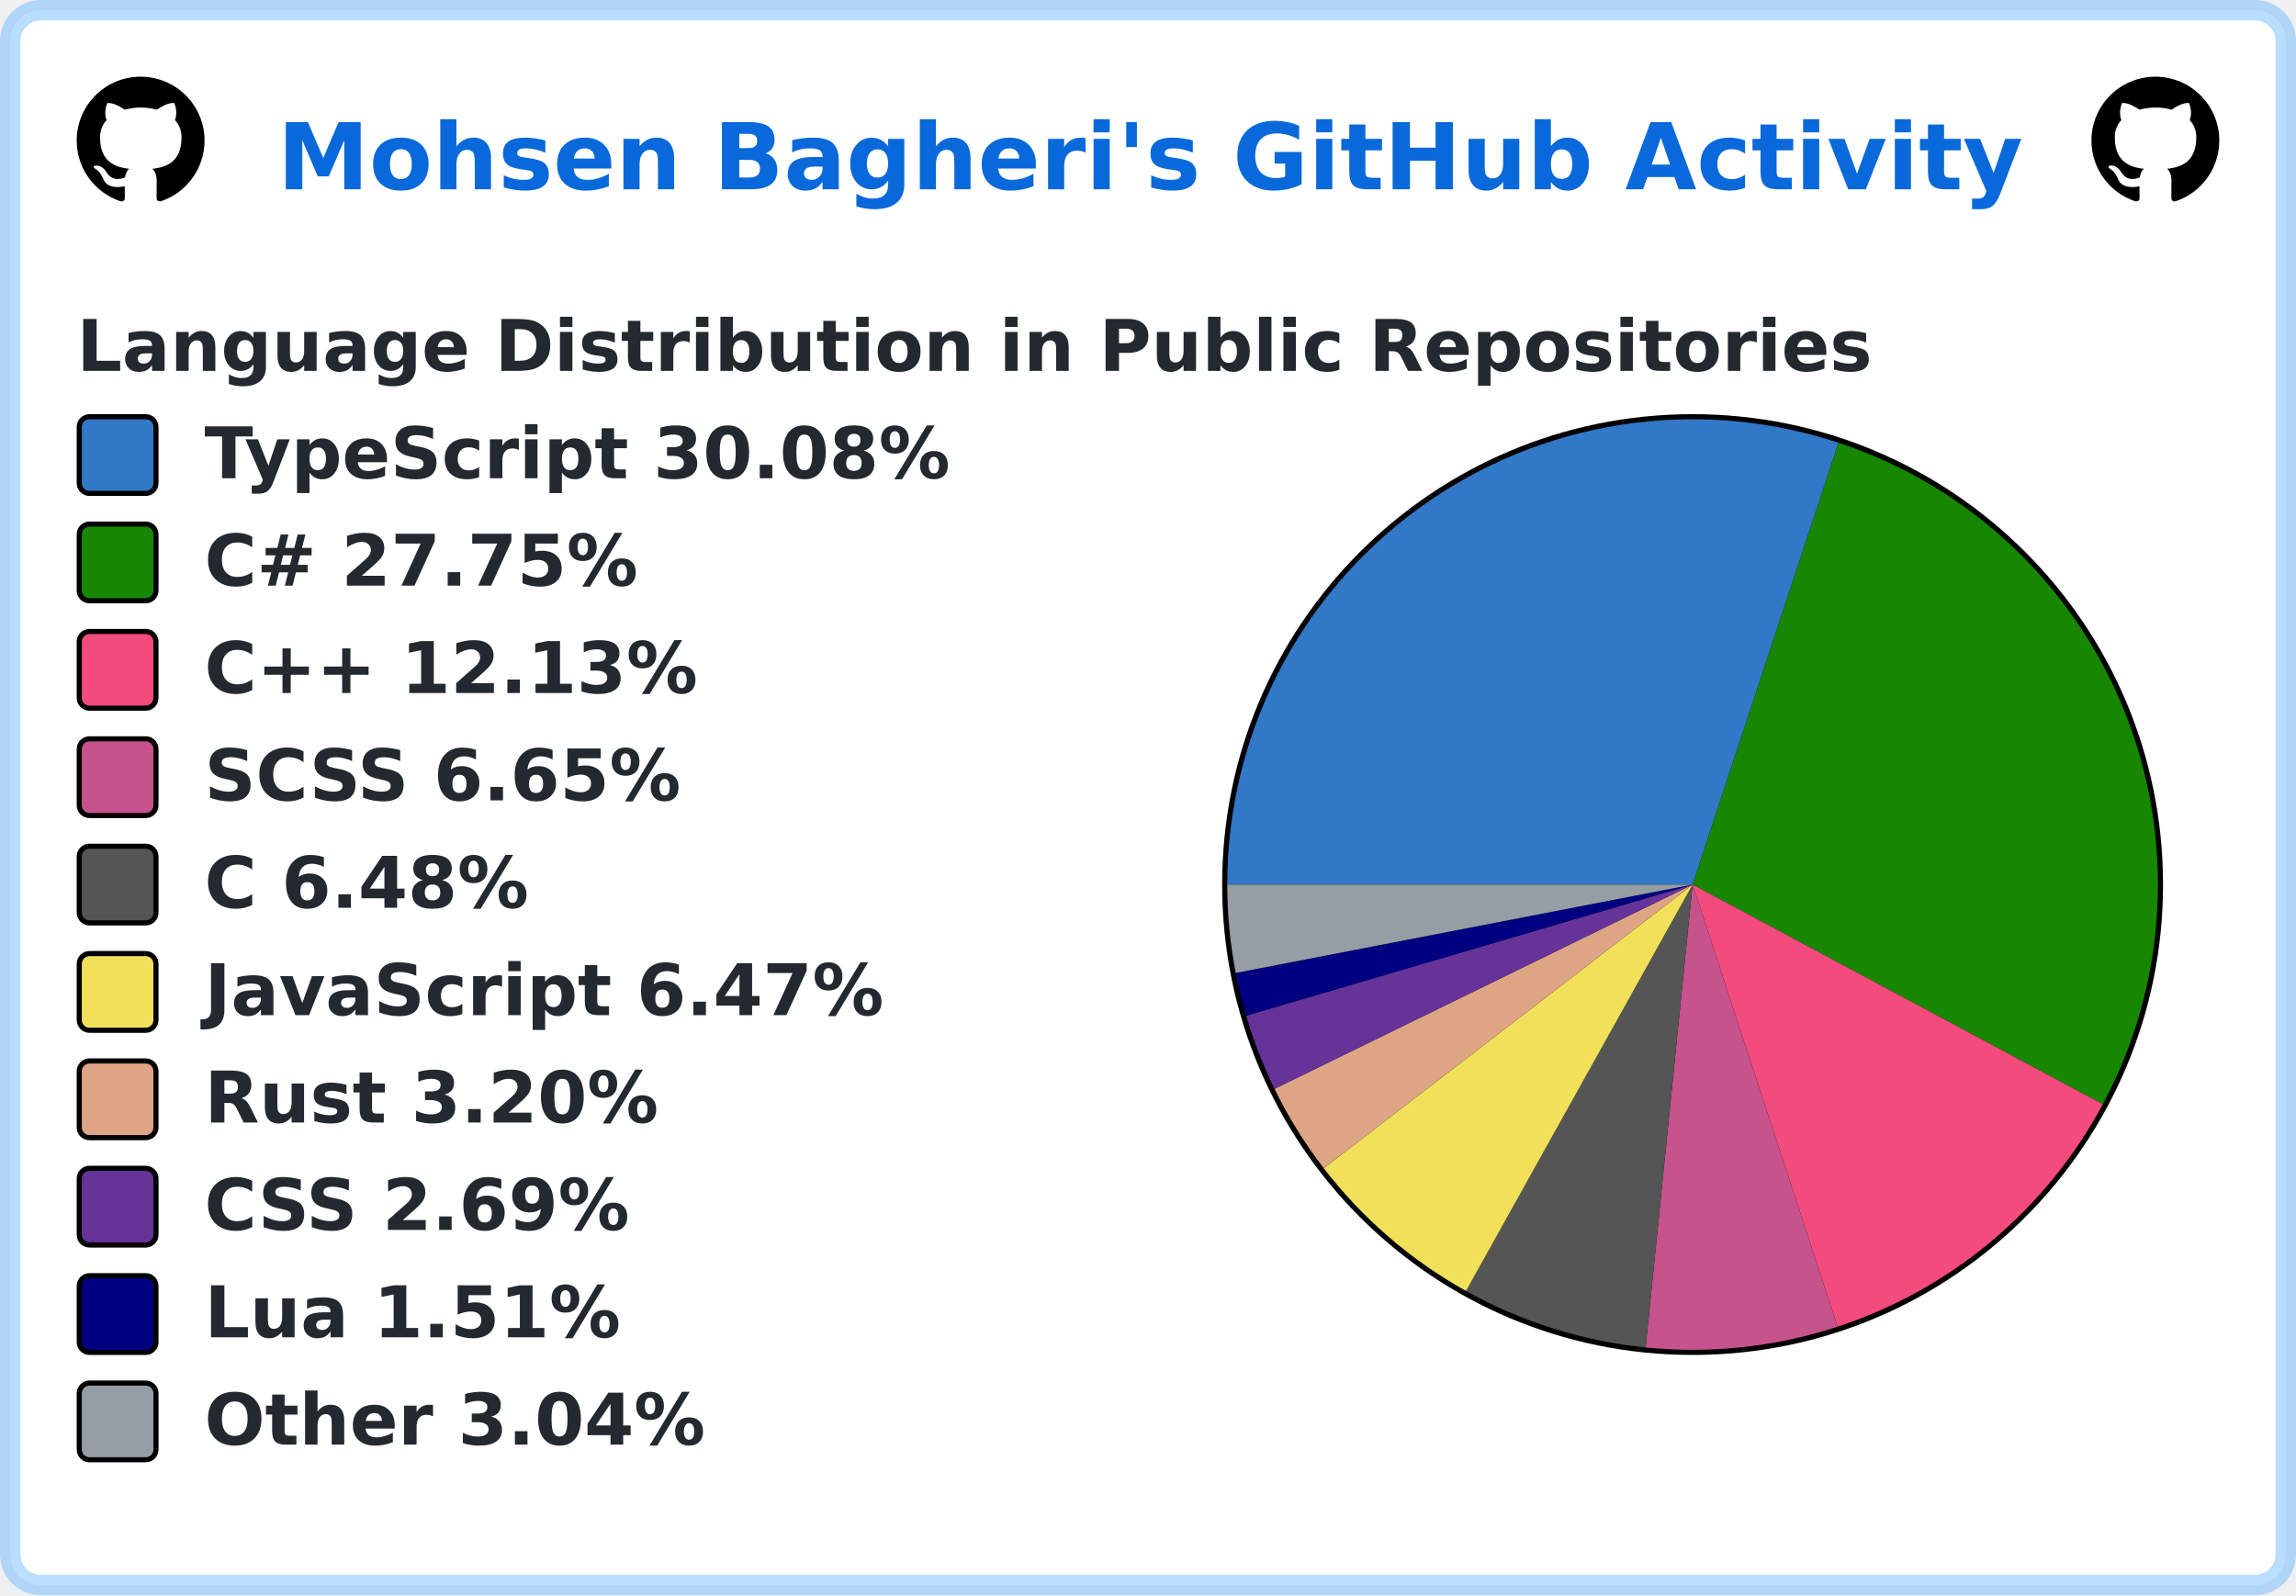
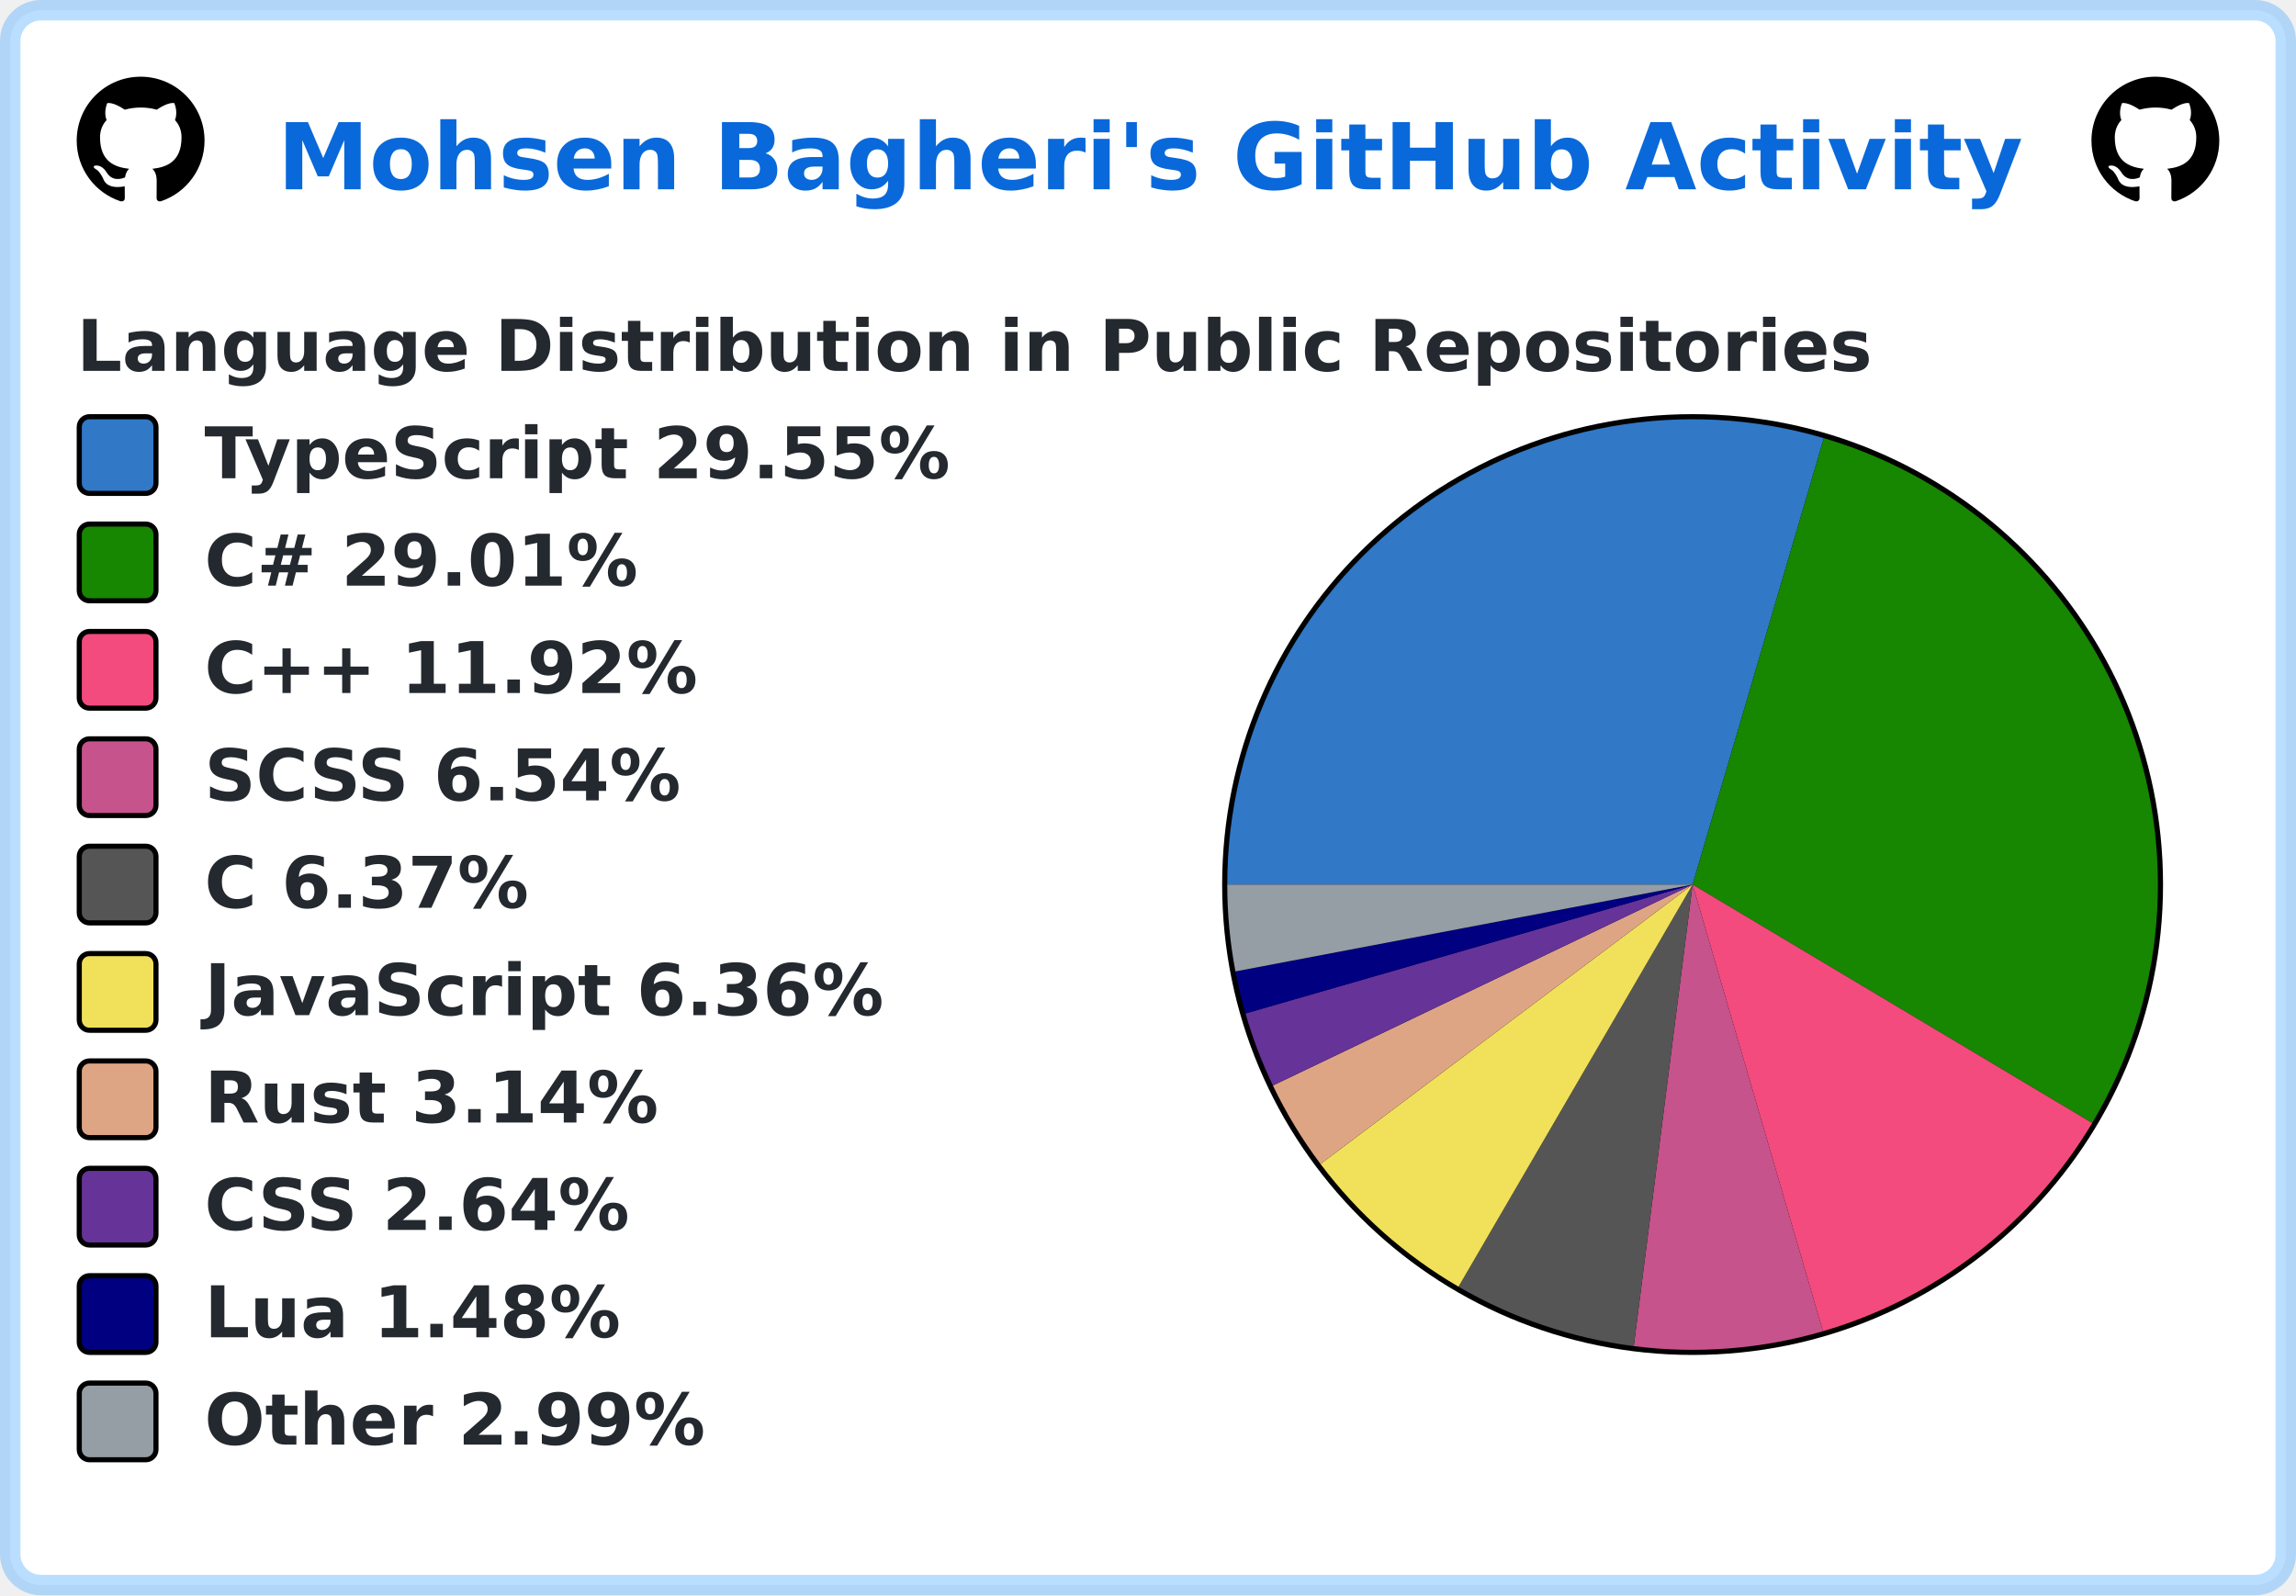
<svg xmlns="http://www.w3.org/2000/svg" width="449" height="312" viewBox="0 0 449 312" lang="en" xml:lang="en">
  <rect x="2" y="2" stroke-width="4" rx="6" width="445" height="308" stroke="rgba(84,174,255,0.4)" fill="#ffffff" />
  <g font-weight="600" font-size="110pt" font-family="Verdana,Geneva,DejaVu Sans,sans-serif" text-rendering="geometricPrecision">
    <text x="441" y="301" lengthAdjust="spacingAndGlyphs" textLength="2760" transform="scale(0.123)" fill="#0969da">Mohsen Bagheri's GitHub Activity</text>
    <svg x="15" y="15" width="25" height="25" viewBox="0 0 16 16">
      <path fill="#000000" fill-rule="evenodd" d="M8 0C3.58 0 0 3.58 0 8c0 3.54 2.29 6.53 5.47 7.59.4.07.55-.17.55-.38 0-.19-.01-.82-.01-1.49-2.01.37-2.53-.49-2.69-.94-.09-.23-.48-.94-.82-1.13-.28-.15-.68-.52-.01-.53.63-.01 1.08.58 1.23.82.72 1.21 1.87.87 2.33.66.07-.52.28-.87.51-1.07-1.78-.2-3.64-.89-3.64-3.95 0-.87.31-1.59.82-2.15-.08-.2-.36-1.02.08-2.12 0 0 .67-.21 2.2.82.64-.18 1.32-.27 2-.27.68 0 1.36.09 2 .27 1.53-1.04 2.2-.82 2.2-.82.44 1.1.16 1.92.08 2.12.51.56.82 1.27.82 2.15 0 3.07-1.87 3.75-3.65 3.95.29.25.54.73.54 1.48 0 1.07-.01 1.93-.01 2.2 0 .21.15.46.55.38A8.013 8.013 0 0016 8c0-4.42-3.58-8-8-8z" />
    </svg>
    <svg x="409" y="15" width="25" height="25" viewBox="0 0 16 16">
      <path fill="#000000" fill-rule="evenodd" d="M8 0C3.58 0 0 3.58 0 8c0 3.54 2.29 6.53 5.47 7.59.4.07.55-.17.55-.38 0-.19-.01-.82-.01-1.49-2.01.37-2.53-.49-2.69-.94-.09-.23-.48-.94-.82-1.13-.28-.15-.68-.52-.01-.53.63-.01 1.08.58 1.23.82.72 1.21 1.87.87 2.33.66.07-.52.28-.87.51-1.07-1.78-.2-3.64-.89-3.64-3.95 0-.87.31-1.59.82-2.15-.08-.2-.36-1.02.08-2.12 0 0 .67-.21 2.2.82.64-.18 1.32-.27 2-.27.68 0 1.36.09 2 .27 1.53-1.04 2.2-.82 2.2-.82.44 1.1.16 1.92.08 2.12.51.56.82 1.27.82 2.15 0 3.07-1.87 3.75-3.65 3.95.29.25.54.73.54 1.48 0 1.07-.01 1.93-.01 2.2 0 .21.15.46.55.38A8.013 8.013 0 0016 8c0-4.42-3.58-8-8-8z" />
    </svg>
    <g transform="translate(0, 60)" fill="#24292f">
      <g transform="translate(15, 0)">
        <g transform="scale(0.095)">
          <text x="0" y="132" textLength="3652" lengthAdjust="spacingAndGlyphs">Language Distribution in Public Repositories</text>
        </g>
      </g>
      <g transform="translate(239, 21)">
        <circle cx="92" cy="92" r="92" fill="#000000" />
      </g>
      <g transform="translate(240, 22)">
-         <path fill-rule="evenodd" fill="#3178c6" d="M 0.0,91 A 91 91 0 0 1 119.537 4.59 L 91,91 Z" />
-         <path fill-rule="evenodd" fill="#178600" d="M 119.537,4.59 A 91 91 0 0 1 171.217 133.969 L 91,91 Z" />
-         <path fill-rule="evenodd" fill="#f34b7d" d="M 171.217,133.969 A 91 91 0 0 1 119.359 177.468 L 91,91 Z" />
-         <path fill-rule="evenodd" fill="#c6538c" d="M 119.359,177.468 A 91 91 0 0 1 81.818 181.536 L 91,91 Z" />
-         <path fill-rule="evenodd" fill="#555555" d="M 81.818,181.536 A 91 91 0 0 1 46.694 170.486 L 91,91 Z" />
-         <path fill-rule="evenodd" fill="#f1e05a" d="M 46.694,170.486 A 91 91 0 0 1 18.866 146.477 L 91,91 Z" />
-         <path fill-rule="evenodd" fill="#dea584" d="M 18.866,146.477 A 91 91 0 0 1 9.239 130.953 L 91,91 Z" />
-         <path fill-rule="evenodd" fill="#663399" d="M 9.239,130.953 A 91 91 0 0 1 3.689 116.649 L 91,91 Z" />
-         <path fill-rule="evenodd" fill="#000080" d="M 3.689,116.649 A 91 91 0 0 1 1.657 108.288 L 91,91 Z" />
-         <path fill-rule="evenodd" fill="#959da5" d="M 1.657,108.288 A 91 91 0 0 1 0.0 91 L 91,91 Z" />
+         <path fill-rule="evenodd" fill="#3178c6" d="M 0.0,91 A 91 91 0 0 1 116.668 3.695 L 91,91 Z" />
+         <path fill-rule="evenodd" fill="#178600" d="M 116.668,3.695 A 91 91 0 0 1 169.141 137.636 L 91,91 Z" />
+         <path fill-rule="evenodd" fill="#f34b7d" d="M 169.141,137.636 A 91 91 0 0 1 116.492 178.357 L 91,91 Z" />
+         <path fill-rule="evenodd" fill="#c6538c" d="M 116.492,178.357 A 91 91 0 0 1 79.496 181.27 L 91,91 Z" />
+         <path fill-rule="evenodd" fill="#555555" d="M 79.496,181.27 A 91 91 0 0 1 45.226 169.65 L 91,91 Z" />
+         <path fill-rule="evenodd" fill="#f1e05a" d="M 45.226,169.65 A 91 91 0 0 1 18.236 145.647 L 91,91 Z" />
+         <path fill-rule="evenodd" fill="#dea584" d="M 18.236,145.647 A 91 91 0 0 1 8.925 130.302 L 91,91 Z" />
+         <path fill-rule="evenodd" fill="#663399" d="M 8.925,130.302 A 91 91 0 0 1 3.562 116.213 L 91,91 Z" />
+         <path fill-rule="evenodd" fill="#000080" d="M 3.562,116.213 A 91 91 0 0 1 1.6 107.989 L 91,91 Z" />
+         <path fill-rule="evenodd" fill="#959da5" d="M 1.6,107.989 A 91 91 0 0 1 0.0 91 L 91,91 Z" />
      </g>
      <g transform="translate(15, 21)">
        <rect x="0.5" y="0.5" rx="2" width="15" height="15" fill="#3178c6" stroke-width="1" stroke="#000000" />
-         <text transform="scale(0.095)" x="263" y="132" textLength="1568" lengthAdjust="spacingAndGlyphs">TypeScript 30.08%</text>
+         <text transform="scale(0.095)" x="263" y="132" textLength="1568" lengthAdjust="spacingAndGlyphs">TypeScript 29.55%</text>
      </g>
      <g transform="translate(15, 42)">
        <rect x="0.5" y="0.5" rx="2" width="15" height="15" fill="#178600" stroke-width="1" stroke="#000000" />
-         <text transform="scale(0.095)" x="263" y="132" textLength="936" lengthAdjust="spacingAndGlyphs">C# 27.75%</text>
+         <text transform="scale(0.095)" x="263" y="132" textLength="936" lengthAdjust="spacingAndGlyphs">C# 29.01%</text>
      </g>
      <g transform="translate(15, 63)">
        <rect x="0.5" y="0.5" rx="2" width="15" height="15" fill="#f34b7d" stroke-width="1" stroke="#000000" />
-         <text transform="scale(0.095)" x="263" y="132" textLength="1074" lengthAdjust="spacingAndGlyphs">C++ 12.13%</text>
+         <text transform="scale(0.095)" x="263" y="132" textLength="1074" lengthAdjust="spacingAndGlyphs">C++ 11.92%</text>
      </g>
      <g transform="translate(15, 84)">
        <rect x="0.5" y="0.5" rx="2" width="15" height="15" fill="#c6538c" stroke-width="1" stroke="#000000" />
-         <text transform="scale(0.095)" x="263" y="132" textLength="1008" lengthAdjust="spacingAndGlyphs">SCSS 6.65%</text>
+         <text transform="scale(0.095)" x="263" y="132" textLength="1008" lengthAdjust="spacingAndGlyphs">SCSS 6.54%</text>
      </g>
      <g transform="translate(15, 105)">
        <rect x="0.5" y="0.5" rx="2" width="15" height="15" fill="#555555" stroke-width="1" stroke="#000000" />
-         <text transform="scale(0.095)" x="263" y="132" textLength="693" lengthAdjust="spacingAndGlyphs">C 6.48%</text>
+         <text transform="scale(0.095)" x="263" y="132" textLength="693" lengthAdjust="spacingAndGlyphs">C 6.37%</text>
      </g>
      <g transform="translate(15, 126)">
        <rect x="0.5" y="0.5" rx="2" width="15" height="15" fill="#f1e05a" stroke-width="1" stroke="#000000" />
-         <text transform="scale(0.095)" x="263" y="132" textLength="1412" lengthAdjust="spacingAndGlyphs">JavaScript 6.47%</text>
+         <text transform="scale(0.095)" x="263" y="132" textLength="1412" lengthAdjust="spacingAndGlyphs">JavaScript 6.36%</text>
      </g>
      <g transform="translate(15, 147)">
        <rect x="0.5" y="0.5" rx="2" width="15" height="15" fill="#dea584" stroke-width="1" stroke="#000000" />
-         <text transform="scale(0.095)" x="263" y="132" textLength="946" lengthAdjust="spacingAndGlyphs">Rust 3.20%</text>
+         <text transform="scale(0.095)" x="263" y="132" textLength="946" lengthAdjust="spacingAndGlyphs">Rust 3.14%</text>
      </g>
      <g transform="translate(15, 168)">
        <rect x="0.5" y="0.5" rx="2" width="15" height="15" fill="#663399" stroke-width="1" stroke="#000000" />
-         <text transform="scale(0.095)" x="263" y="132" textLength="903" lengthAdjust="spacingAndGlyphs">CSS 2.69%</text>
+         <text transform="scale(0.095)" x="263" y="132" textLength="903" lengthAdjust="spacingAndGlyphs">CSS 2.64%</text>
      </g>
      <g transform="translate(15, 189)">
        <rect x="0.5" y="0.5" rx="2" width="15" height="15" fill="#000080" stroke-width="1" stroke="#000000" />
-         <text transform="scale(0.095)" x="263" y="132" textLength="874" lengthAdjust="spacingAndGlyphs">Lua 1.51%</text>
+         <text transform="scale(0.095)" x="263" y="132" textLength="874" lengthAdjust="spacingAndGlyphs">Lua 1.48%</text>
      </g>
      <g transform="translate(15, 210)">
        <rect x="0.5" y="0.5" rx="2" width="15" height="15" fill="#959da5" stroke-width="1" stroke="#000000" />
-         <text transform="scale(0.095)" x="263" y="132" textLength="1047" lengthAdjust="spacingAndGlyphs">Other 3.04%</text>
+         <text transform="scale(0.095)" x="263" y="132" textLength="1047" lengthAdjust="spacingAndGlyphs">Other 2.99%</text>
      </g>
    </g>
  </g>
</svg>
